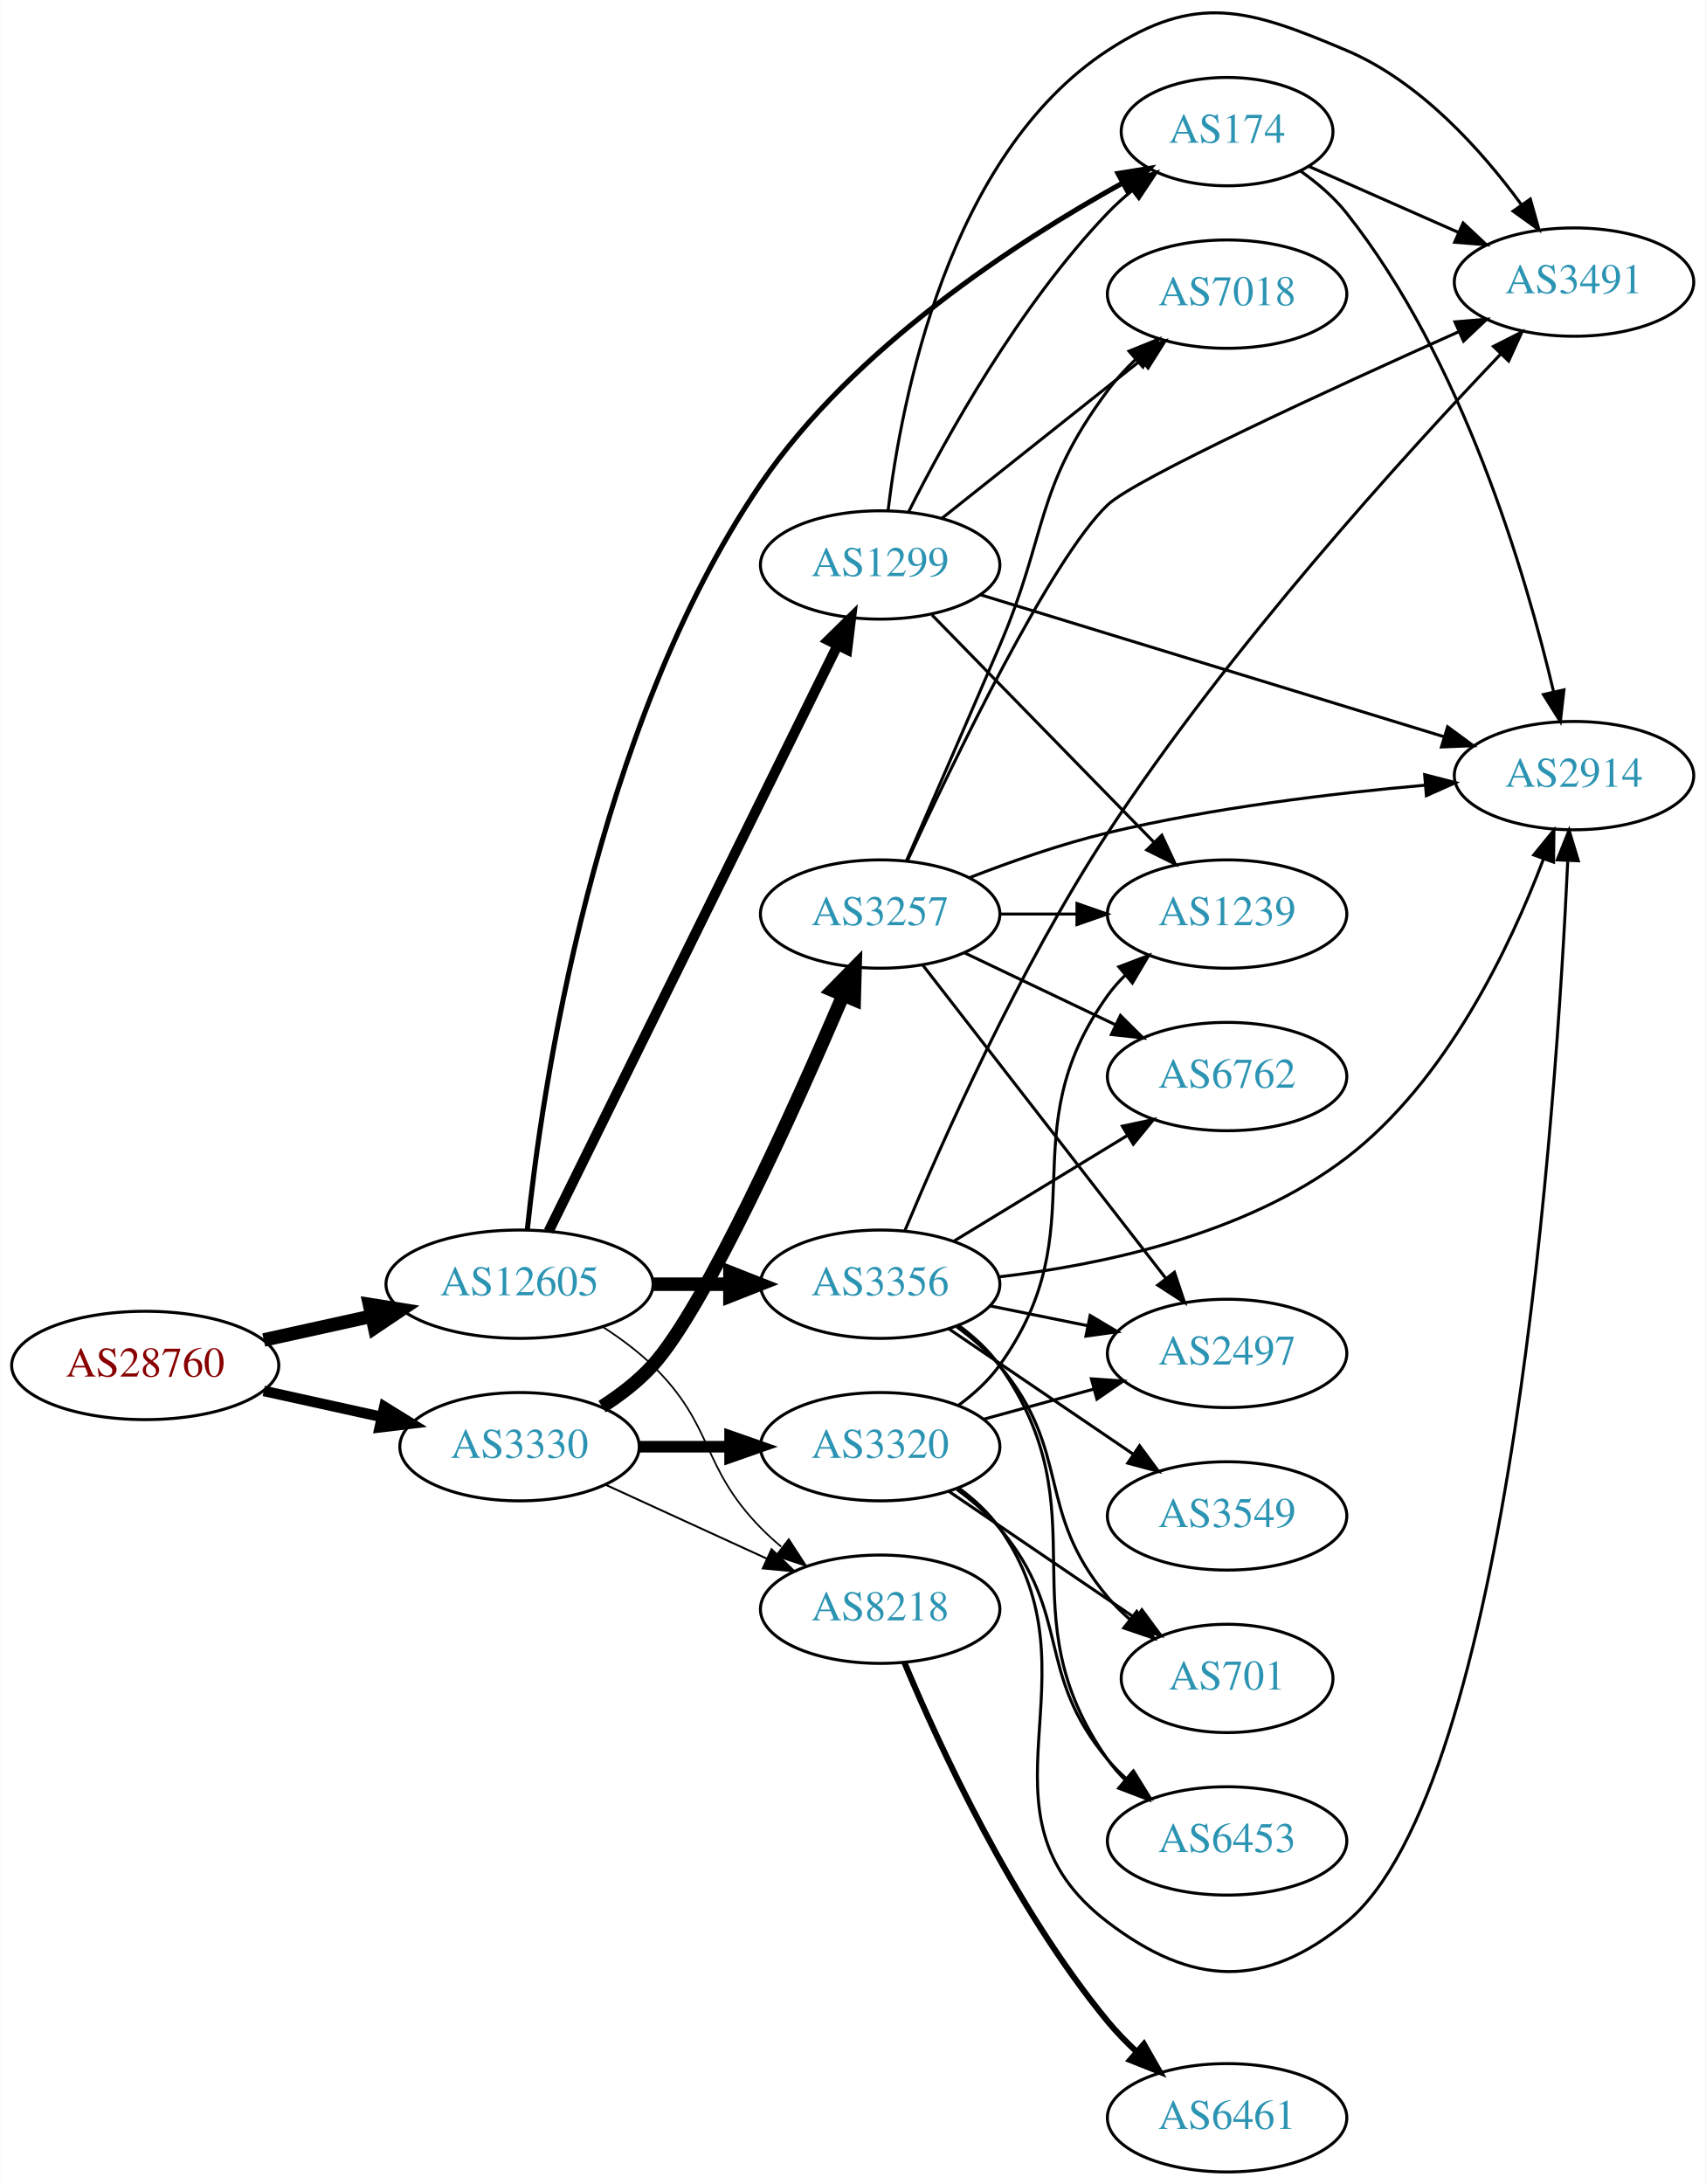
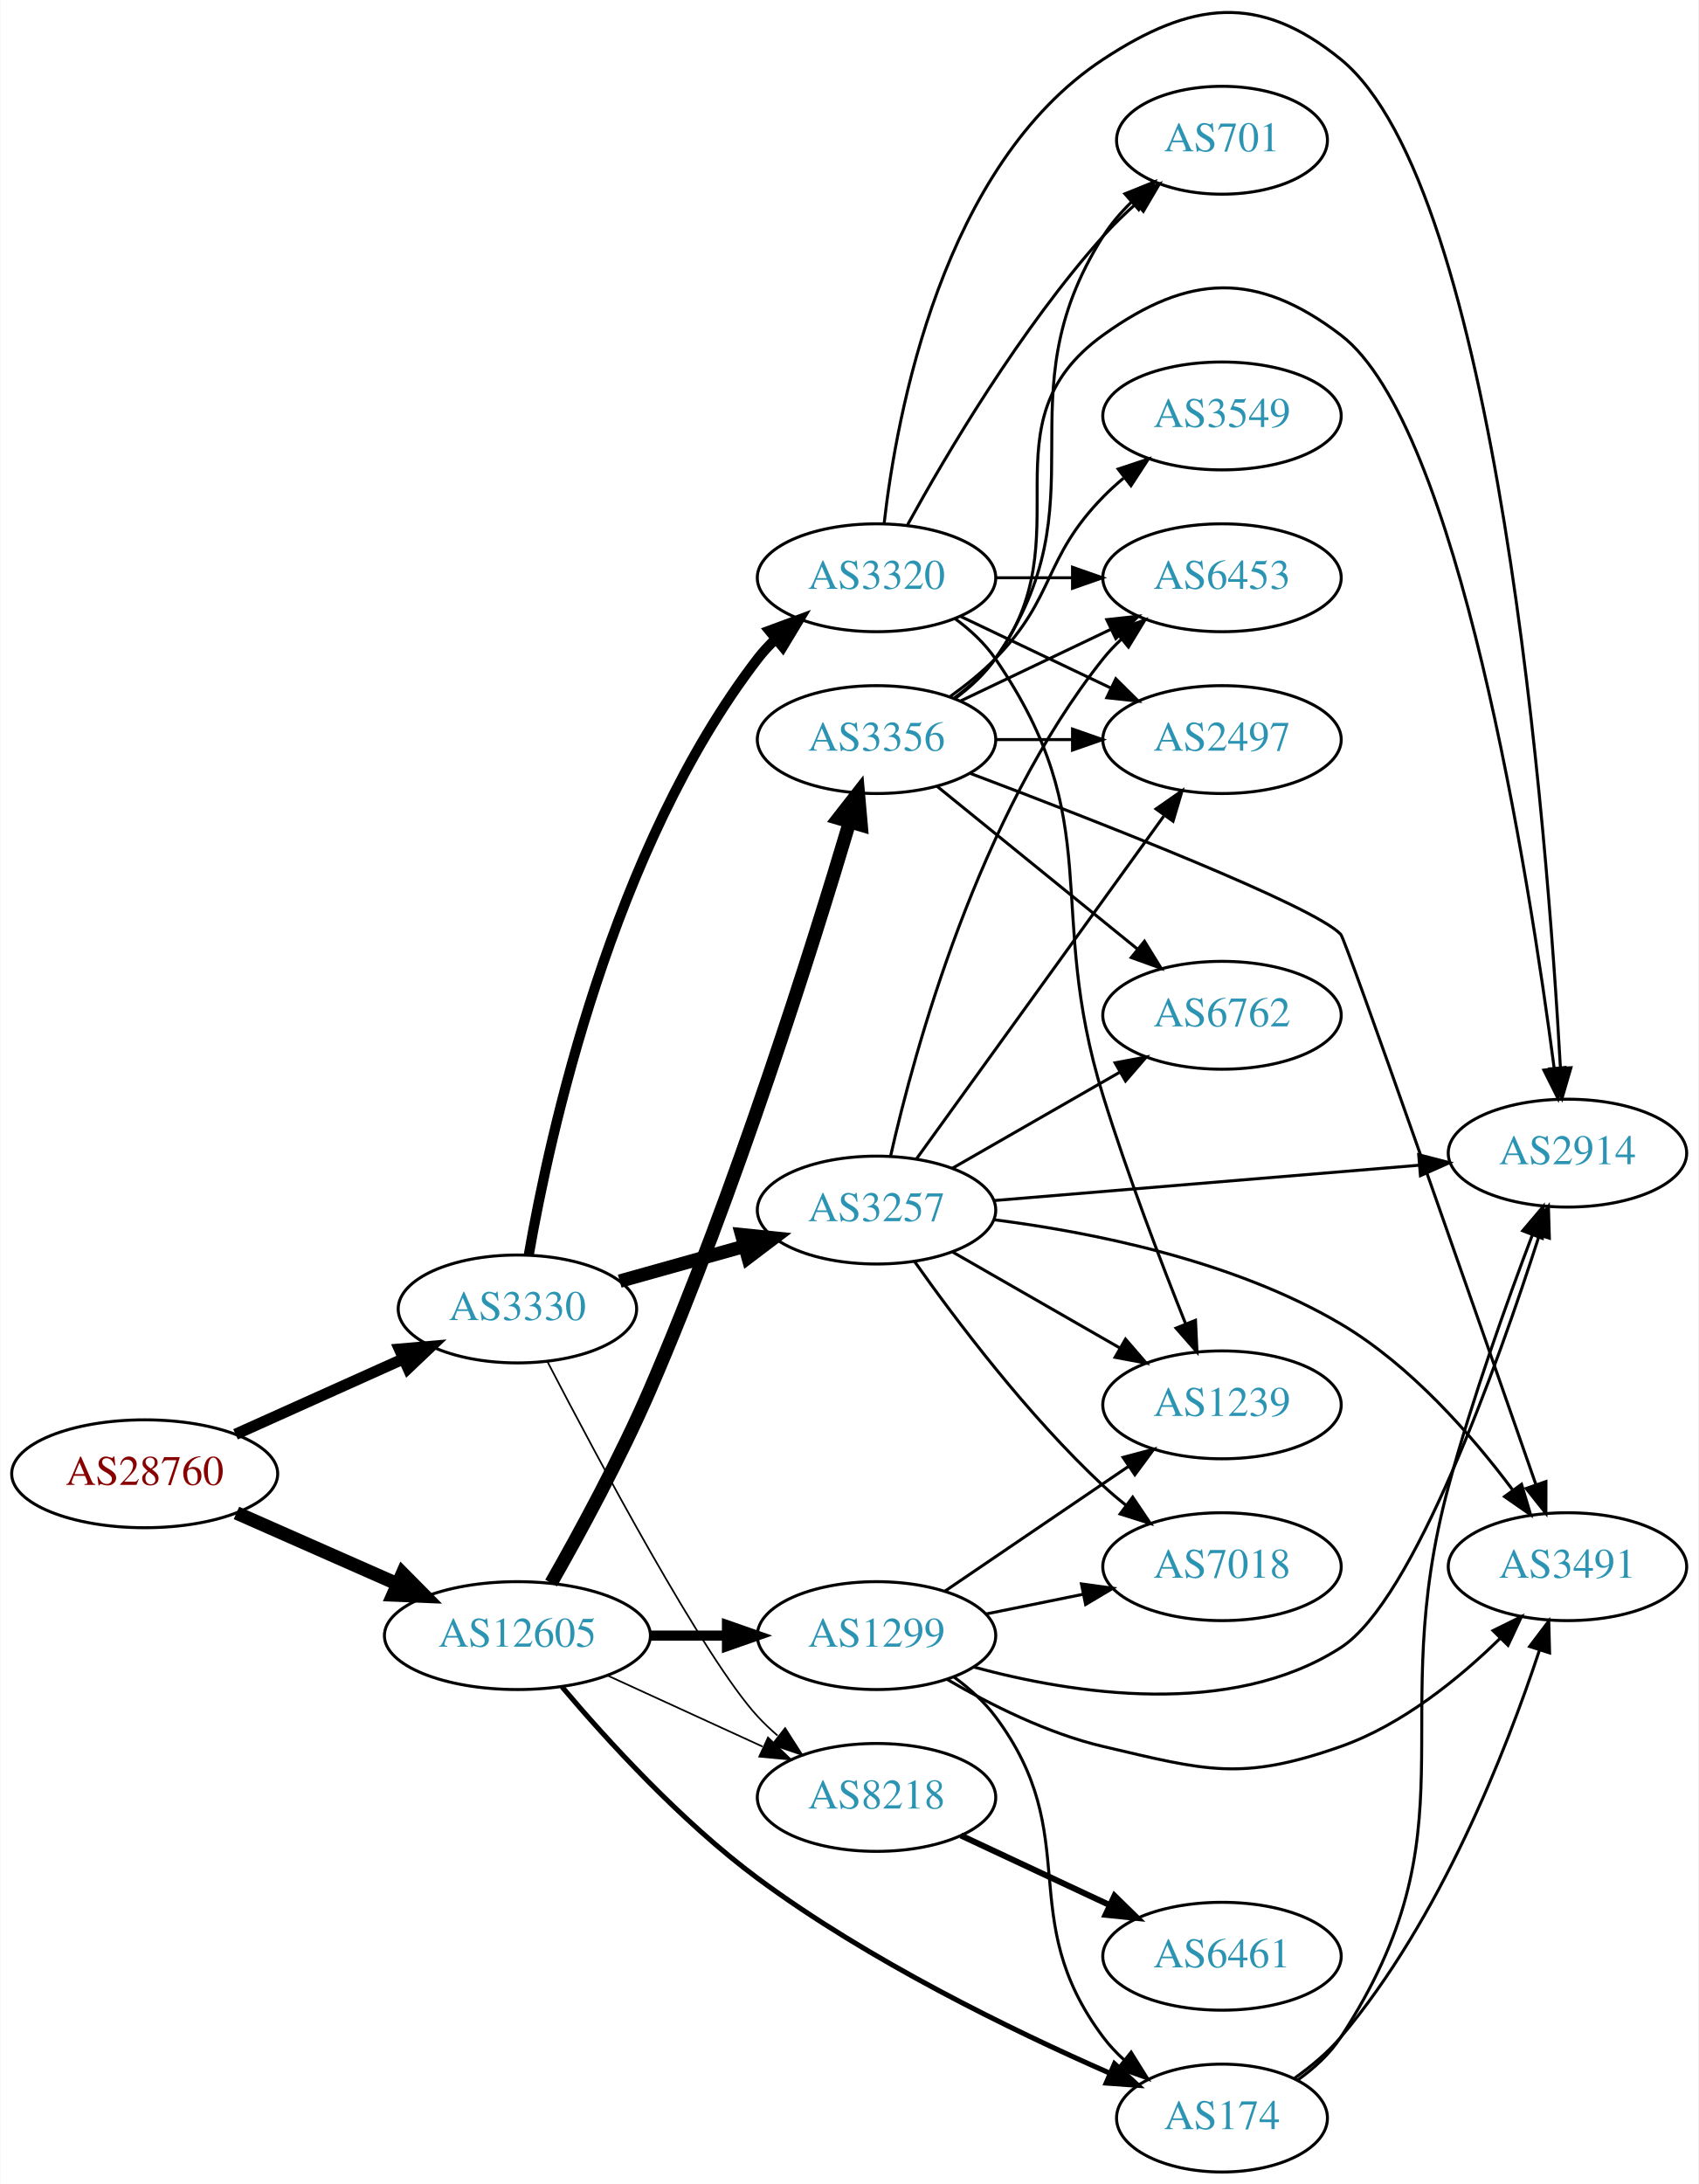
- <svg xmlns="http://www.w3.org/2000/svg" xmlns:xlink="http://www.w3.org/1999/xlink" width="567pt" height="726pt" viewBox="0.00 0.00 566.66 725.74">
-   <g id="graph0" class="graph" transform="scale(1 1) rotate(0) translate(4 721.738)">
-     <polygon fill="white" stroke="none" points="-4,4 -4,-721.738 562.663,-721.738 562.663,4 -4,4" />
+ <svg xmlns="http://www.w3.org/2000/svg" xmlns:xlink="http://www.w3.org/1999/xlink" width="567pt" height="729pt" viewBox="0.00 0.00 566.66 728.80">
+   <g id="graph0" class="graph" transform="scale(1 1) rotate(0) translate(4 724.8)">
+     <polygon fill="white" stroke="none" points="-4,4 -4,-724.8 562.663,-724.8 562.663,4 -4,4" />
    <g id="node1" class="node">
      <g id="a_node1">
        <a xlink:href="/asn/28760" xlink:title="AS28760 ~ Schaerdingerstr. 35 [AT]">
-           <ellipse fill="#ffffff" stroke="black" cx="44.196" cy="-268" rx="44.393" ry="18" />
-           <text text-anchor="middle" x="44.196" y="-264.3" font-family="Times,serif" font-size="14.00" fill="#880000">AS28760</text>
+           <ellipse fill="#ffffff" stroke="black" cx="44.196" cy="-233" rx="44.393" ry="18" />
+           <text text-anchor="middle" x="44.196" y="-229.3" font-family="Times,serif" font-size="14.00" fill="#880000">AS28760</text>
        </a>
      </g>
    </g>
    <g id="node2" class="node">
      <g id="a_node2">
        <a xlink:href="/asn/3330" xlink:title="AS3330 ~ Vienna, Austria [AT]">
-           <ellipse fill="#ffffff" stroke="black" cx="168.588" cy="-241" rx="39.794" ry="18" />
-           <text text-anchor="middle" x="168.588" y="-237.3" font-family="Times,serif" font-size="14.00" fill="#2c94b3">AS3330</text>
+           <ellipse fill="#ffffff" stroke="black" cx="168.588" cy="-288" rx="39.794" ry="18" />
+           <text text-anchor="middle" x="168.588" y="-284.3" font-family="Times,serif" font-size="14.00" fill="#2c94b3">AS3330</text>
        </a>
      </g>
    </g>
    <g id="edge1" class="edge">
-       <path fill="none" stroke="black" stroke-width="3.5" d="M83.586,-259.531C95.977,-256.798 109.824,-253.743 122.644,-250.915" />
-       <polygon fill="black" stroke="black" stroke-width="3.5" points="123.648,-254.278 132.659,-248.705 122.14,-247.442 123.648,-254.278" />
+       <path fill="none" stroke="black" stroke-width="3.75" d="M74.512,-246.174C91.22,-253.682 112.326,-263.166 130.214,-271.205" />
+       <polygon fill="black" stroke="black" stroke-width="3.75" points="129.217,-274.594 139.773,-275.5 132.086,-268.209 129.217,-274.594" />
    </g>
    <g id="node3" class="node">
      <g id="a_node3">
        <a xlink:href="/asn/12605" xlink:title="AS12605 ~ Linz, Austria [AT]">
-           <ellipse fill="#ffffff" stroke="black" cx="168.588" cy="-295" rx="44.393" ry="18" />
-           <text text-anchor="middle" x="168.588" y="-291.3" font-family="Times,serif" font-size="14.00" fill="#2c94b3">AS12605</text>
+           <ellipse fill="#ffffff" stroke="black" cx="168.588" cy="-179" rx="44.393" ry="18" />
+           <text text-anchor="middle" x="168.588" y="-175.3" font-family="Times,serif" font-size="14.00" fill="#2c94b3">AS12605</text>
        </a>
      </g>
    </g>
    <g id="edge2" class="edge">
-       <path fill="none" stroke="black" stroke-width="4.5" d="M83.586,-276.469C94.978,-278.982 107.6,-281.767 119.525,-284.397" />
-       <polygon fill="black" stroke="black" stroke-width="4.5" points="118.721,-288.252 129.335,-286.561 120.418,-280.562 118.721,-288.252" />
+       <path fill="none" stroke="black" stroke-width="4.5" d="M74.824,-219.928C90.941,-212.817 111.081,-203.931 128.473,-196.258" />
+       <polygon fill="black" stroke="black" stroke-width="4.5" points="130.249,-199.778 137.809,-192.139 127.071,-192.573 130.249,-199.778" />
    </g>
    <g id="node4" class="node">
      <g id="a_node4">
        <a xlink:href="/asn/3257" xlink:title="AS3257 ~ GTT [DE]">
-           <ellipse fill="#ffffff" stroke="black" cx="288.431" cy="-418" rx="39.794" ry="18" />
-           <text text-anchor="middle" x="288.431" y="-414.3" font-family="Times,serif" font-size="14.00" fill="#2c94b3">AS3257</text>
+           <ellipse fill="#ffffff" stroke="black" cx="288.431" cy="-321" rx="39.794" ry="18" />
+           <text text-anchor="middle" x="288.431" y="-317.3" font-family="Times,serif" font-size="14.00" fill="#2c94b3">AS3257</text>
        </a>
      </g>
    </g>
    <g id="edge3" class="edge">
-       <path fill="none" stroke="black" stroke-width="4.5" d="M196.024,-254.309C202.028,-258.159 208.03,-262.761 212.784,-268 230.325,-287.328 259.957,-353.273 276.107,-390.977" />
-       <polygon fill="black" stroke="black" stroke-width="4.5" points="272.559,-392.693 280.096,-400.355 279.805,-389.611 272.559,-392.693" />
+       <path fill="none" stroke="black" stroke-width="4.5" d="M202.728,-297.28C215.656,-300.9 230.646,-305.098 244.391,-308.947" />
+       <polygon fill="black" stroke="black" stroke-width="4.5" points="243.441,-312.77 254.132,-311.675 245.564,-305.187 243.441,-312.77" />
    </g>
    <g id="node5" class="node">
      <g id="a_node5">
-         <a xlink:href="/asn/3320" xlink:title="AS3320 ~ DTAG [DE]">
-           <ellipse fill="#ffffff" stroke="black" cx="288.431" cy="-241" rx="39.794" ry="18" />
-           <text text-anchor="middle" x="288.431" y="-237.3" font-family="Times,serif" font-size="14.00" fill="#2c94b3">AS3320</text>
+         <a xlink:href="/asn/8218" xlink:title="AS8218 ~ legacy Neotelecoms [FR]">
+           <ellipse fill="#ffffff" stroke="black" cx="288.431" cy="-125" rx="39.794" ry="18" />
+           <text text-anchor="middle" x="288.431" y="-121.3" font-family="Times,serif" font-size="14.00" fill="#2c94b3">AS8218</text>
        </a>
      </g>
    </g>
    <g id="edge4" class="edge">
-       <path fill="none" stroke="black" stroke-width="3.857" d="M208.501,-241C218.054,-241 228.404,-241 238.367,-241" />
-       <polygon fill="black" stroke="black" stroke-width="3.857" points="238.559,-244.5 248.559,-241 238.559,-237.5 238.559,-244.5" />
+       <path fill="none" stroke="black" stroke-width="0.562" d="M178.631,-270.368C195.353,-238.148 231.018,-171.296 248.784,-152 250.811,-149.799 253.048,-147.675 255.392,-145.652" />
+       <polygon fill="black" stroke="black" stroke-width="0.562" points="257.92,-148.118 263.633,-139.196 253.603,-142.608 257.92,-148.118" />
    </g>
    <g id="node6" class="node">
      <g id="a_node6">
-         <a xlink:href="/asn/8218" xlink:title="AS8218 ~ legacy Neotelecoms [FR]">
-           <ellipse fill="#ffffff" stroke="black" cx="288.431" cy="-187" rx="39.794" ry="18" />
-           <text text-anchor="middle" x="288.431" y="-183.3" font-family="Times,serif" font-size="14.00" fill="#2c94b3">AS8218</text>
+         <a xlink:href="/asn/3320" xlink:title="AS3320 ~ DTAG [DE]">
+           <ellipse fill="#ffffff" stroke="black" cx="288.431" cy="-532" rx="39.794" ry="18" />
+           <text text-anchor="middle" x="288.431" y="-528.3" font-family="Times,serif" font-size="14.00" fill="#2c94b3">AS3320</text>
        </a>
      </g>
    </g>
    <g id="edge5" class="edge">
-       <path fill="none" stroke="black" stroke-width="0.643" d="M197.217,-228.339C213.174,-221.027 233.445,-211.739 250.727,-203.819" />
-       <polygon fill="black" stroke="black" stroke-width="0.643" points="252.342,-206.929 259.975,-199.581 249.426,-200.565 252.342,-206.929" />
-     </g>
-     <g id="edge21" class="edge">
-       <path fill="none" stroke="black" stroke-width="0.562" d="M196.472,-280.671C202.196,-276.964 207.962,-272.682 212.784,-268 233.478,-247.906 228.612,-234.617 248.784,-214 250.877,-211.861 253.161,-209.782 255.537,-207.79" />
-       <polygon fill="black" stroke="black" stroke-width="0.562" points="258.056,-210.268 263.837,-201.389 253.781,-204.725 258.056,-210.268" />
+       <path fill="none" stroke="black" stroke-width="3.375" d="M172.384,-306.073C179.267,-345.701 200.14,-441.731 248.784,-505 250.562,-507.312 252.593,-509.503 254.772,-511.562" />
+       <polygon fill="black" stroke="black" stroke-width="3.375" points="252.667,-514.363 262.604,-518.04 257.129,-508.969 252.667,-514.363" />
+     </g>
+     <g id="edge22" class="edge">
+       <path fill="none" stroke="black" stroke-width="0.562" d="M198.718,-165.652C214.329,-158.498 233.727,-149.609 250.399,-141.97" />
+       <polygon fill="black" stroke="black" stroke-width="0.562" points="252.218,-144.986 259.851,-137.638 249.302,-138.622 252.218,-144.986" />
    </g>
    <g id="node16" class="node">
      <g id="a_node16">
        <a xlink:href="/asn/3356" xlink:title="AS3356 ~ Level 3 Parent, LLC [US]">
-           <ellipse fill="#ffffff" stroke="black" cx="288.431" cy="-295" rx="39.794" ry="18" />
-           <text text-anchor="middle" x="288.431" y="-291.3" font-family="Times,serif" font-size="14.00" fill="#2c94b3">AS3356</text>
-         </a>
-       </g>
-     </g>
-     <g id="edge18" class="edge">
-       <path fill="none" stroke="black" stroke-width="4.5" d="M212.799,-295C221.112,-295 229.875,-295 238.357,-295" />
-       <polygon fill="black" stroke="black" stroke-width="4.5" points="238.516,-298.938 248.516,-295 238.516,-291.063 238.516,-298.938" />
+           <ellipse fill="#ffffff" stroke="black" cx="288.431" cy="-478" rx="39.794" ry="18" />
+           <text text-anchor="middle" x="288.431" y="-474.3" font-family="Times,serif" font-size="14.00" fill="#2c94b3">AS3356</text>
+         </a>
+       </g>
+     </g>
+     <g id="edge19" class="edge">
+       <path fill="none" stroke="black" stroke-width="4.5" d="M179.832,-196.53C189.139,-212.876 202.887,-238.108 212.784,-261 241.498,-327.412 267.039,-408.806 279.458,-450.502" />
+       <polygon fill="black" stroke="black" stroke-width="4.5" points="275.718,-451.739 282.327,-460.214 283.27,-449.508 275.718,-451.739" />
    </g>
    <g id="node17" class="node">
      <g id="a_node17">
-         <a xlink:href="/asn/1299" xlink:title="AS1299 ~ Telia Carrier [EU]">
-           <ellipse fill="#ffffff" stroke="black" cx="288.431" cy="-534" rx="39.794" ry="18" />
-           <text text-anchor="middle" x="288.431" y="-530.3" font-family="Times,serif" font-size="14.00" fill="#2c94b3">AS1299</text>
-         </a>
-       </g>
-     </g>
-     <g id="edge19" class="edge">
-       <path fill="none" stroke="black" stroke-width="3.375" d="M178.253,-312.574C198.684,-354.01 249.971,-458.027 274.27,-507.308" />
-       <polygon fill="black" stroke="black" stroke-width="3.375" points="271.191,-508.979 278.753,-516.4 277.47,-505.883 271.191,-508.979" />
+         <a xlink:href="/asn/174" xlink:title="AS174 ~ Cogent Communications [US]">
+           <ellipse fill="#ffffff" stroke="black" cx="403.724" cy="-18" rx="35.194" ry="18" />
+           <text text-anchor="middle" x="403.724" y="-14.3" font-family="Times,serif" font-size="14.00" fill="#2c94b3">AS174</text>
+         </a>
+       </g>
+     </g>
+     <g id="edge20" class="edge">
+       <path fill="none" stroke="black" stroke-width="1.688" d="M183.428,-161.932C198.274,-144.371 223.19,-116.975 248.784,-98 285.84,-70.527 333.656,-47.293 366.094,-33.058" />
+       <polygon fill="black" stroke="black" stroke-width="1.688" points="367.846,-36.114 375.638,-28.935 365.07,-29.688 367.846,-36.114" />
    </g>
    <g id="node18" class="node">
      <g id="a_node18">
-         <a xlink:href="/asn/174" xlink:title="AS174 ~ Cogent Communications [US]">
-           <ellipse fill="#ffffff" stroke="black" cx="403.724" cy="-678" rx="35.194" ry="18" />
-           <text text-anchor="middle" x="403.724" y="-674.3" font-family="Times,serif" font-size="14.00" fill="#2c94b3">AS174</text>
-         </a>
-       </g>
-     </g>
-     <g id="edge20" class="edge">
-       <path fill="none" stroke="black" stroke-width="1.688" d="M171.172,-313.081C175.905,-358.508 193.254,-479.601 248.784,-561 279.695,-606.311 333.861,-641.446 369.003,-660.935" />
-       <polygon fill="black" stroke="black" stroke-width="1.688" points="367.479,-664.09 377.938,-665.781 370.816,-657.937 367.479,-664.09" />
+         <a xlink:href="/asn/1299" xlink:title="AS1299 ~ Telia Carrier [EU]">
+           <ellipse fill="#ffffff" stroke="black" cx="288.431" cy="-179" rx="39.794" ry="18" />
+           <text text-anchor="middle" x="288.431" y="-175.3" font-family="Times,serif" font-size="14.00" fill="#2c94b3">AS1299</text>
+         </a>
+       </g>
+     </g>
+     <g id="edge21" class="edge">
+       <path fill="none" stroke="black" stroke-width="3.375" d="M212.799,-179C221.112,-179 229.875,-179 238.357,-179" />
+       <polygon fill="black" stroke="black" stroke-width="3.375" points="238.516,-182.5 248.516,-179 238.516,-175.5 238.516,-182.5" />
    </g>
    <g id="node7" class="node">
      <g id="a_node7">
-         <a xlink:href="/asn/7018" xlink:title="AS7018 ~ AT&amp;T Services, Inc. [US]">
-           <ellipse fill="#ffffff" stroke="black" cx="403.724" cy="-624" rx="39.794" ry="18" />
-           <text text-anchor="middle" x="403.724" y="-620.3" font-family="Times,serif" font-size="14.00" fill="#2c94b3">AS7018</text>
+         <a xlink:href="/asn/2497" xlink:title="AS2497 ~ Internet Initiative Japan Inc. [JP]">
+           <ellipse fill="#ffffff" stroke="black" cx="403.724" cy="-478" rx="39.794" ry="18" />
+           <text text-anchor="middle" x="403.724" y="-474.3" font-family="Times,serif" font-size="14.00" fill="#2c94b3">AS2497</text>
        </a>
      </g>
    </g>
    <g id="edge6" class="edge">
-       <path fill="none" stroke="black" d="M297.177,-435.71C305.014,-453.657 317.454,-482.23 328.077,-507 344.248,-544.705 339.579,-559.091 364.077,-592 366.784,-595.636 369.986,-599.115 373.372,-602.352" />
-       <polygon fill="black" stroke="black" points="371.132,-605.043 380.954,-609.017 375.754,-599.786 371.132,-605.043" />
+       <path fill="none" stroke="black" d="M301.771,-338.101C321.691,-365.706 361.045,-420.242 384.297,-452.465" />
+       <polygon fill="black" stroke="black" points="381.709,-454.859 390.399,-460.92 387.385,-450.763 381.709,-454.859" />
    </g>
    <g id="node8" class="node">
      <g id="a_node8">
-         <a xlink:href="/asn/3491" xlink:title="AS3491 ~ PCCW Global, Inc. [US]">
-           <ellipse fill="#ffffff" stroke="black" cx="519.017" cy="-628" rx="39.794" ry="18" />
-           <text text-anchor="middle" x="519.017" y="-624.3" font-family="Times,serif" font-size="14.00" fill="#2c94b3">AS3491</text>
+         <a xlink:href="/asn/2914" xlink:title="AS2914 ~ NTT America, Inc. [US]">
+           <ellipse fill="#ffffff" stroke="black" cx="519.017" cy="-340" rx="39.794" ry="18" />
+           <text text-anchor="middle" x="519.017" y="-336.3" font-family="Times,serif" font-size="14.00" fill="#2c94b3">AS2914</text>
        </a>
      </g>
    </g>
    <g id="edge7" class="edge">
-       <path fill="none" stroke="black" d="M297.457,-435.661C312.534,-468.255 345.259,-536.17 364.077,-554 373.233,-562.675 438.209,-592.503 480.768,-611.537" />
-       <polygon fill="black" stroke="black" points="479.447,-614.78 490.006,-615.656 482.298,-608.387 479.447,-614.78" />
+       <path fill="none" stroke="black" d="M327.691,-324.18C366.672,-327.42 427.25,-332.455 469.561,-335.972" />
+       <polygon fill="black" stroke="black" points="469.376,-339.469 479.632,-336.809 469.956,-332.493 469.376,-339.469" />
    </g>
    <g id="node9" class="node">
      <g id="a_node9">
-         <a xlink:href="/asn/6762" xlink:title="AS6762 ~ TELECOM ITALIA SPARKLE S.p.A. [IT]">
-           <ellipse fill="#ffffff" stroke="black" cx="403.724" cy="-364" rx="39.794" ry="18" />
-           <text text-anchor="middle" x="403.724" y="-360.3" font-family="Times,serif" font-size="14.00" fill="#2c94b3">AS6762</text>
+         <a xlink:href="/asn/3491" xlink:title="AS3491 ~ PCCW Global, Inc. [US]">
+           <ellipse fill="#ffffff" stroke="black" cx="519.017" cy="-202" rx="39.794" ry="18" />
+           <text text-anchor="middle" x="519.017" y="-198.3" font-family="Times,serif" font-size="14.00" fill="#2c94b3">AS3491</text>
        </a>
      </g>
    </g>
    <g id="edge8" class="edge">
-       <path fill="none" stroke="black" d="M316.567,-405.066C331.561,-397.919 350.382,-388.948 366.605,-381.215" />
-       <polygon fill="black" stroke="black" points="368.288,-384.291 375.809,-376.829 365.276,-377.972 368.288,-384.291" />
+       <path fill="none" stroke="black" d="M327.498,-317.787C360.151,-313.641 407.474,-304.231 443.37,-283 466.71,-269.196 487.096,-245.833 500.639,-227.736" />
+       <polygon fill="black" stroke="black" points="503.689,-229.491 506.721,-219.34 498.02,-225.385 503.689,-229.491" />
    </g>
    <g id="node10" class="node">
      <g id="a_node10">
-         <a xlink:href="/asn/1239" xlink:title="AS1239 ~ Sprint [US]">
-           <ellipse fill="#ffffff" stroke="black" cx="403.724" cy="-418" rx="39.794" ry="18" />
-           <text text-anchor="middle" x="403.724" y="-414.3" font-family="Times,serif" font-size="14.00" fill="#2c94b3">AS1239</text>
+         <a xlink:href="/asn/7018" xlink:title="AS7018 ~ AT&amp;T Services, Inc. [US]">
+           <ellipse fill="#ffffff" stroke="black" cx="403.724" cy="-202" rx="39.794" ry="18" />
+           <text text-anchor="middle" x="403.724" y="-198.3" font-family="Times,serif" font-size="14.00" fill="#2c94b3">AS7018</text>
        </a>
      </g>
    </g>
    <g id="edge9" class="edge">
-       <path fill="none" stroke="black" d="M328.103,-418C336.306,-418 345.07,-418 353.602,-418" />
-       <polygon fill="black" stroke="black" points="353.841,-421.5 363.841,-418 353.841,-414.5 353.841,-421.5" />
+       <path fill="none" stroke="black" d="M301.107,-303.858C314.828,-284.422 338.932,-252.401 364.077,-229 366.474,-226.77 369.065,-224.577 371.732,-222.465" />
+       <polygon fill="black" stroke="black" points="373.919,-225.2 379.837,-216.413 369.73,-219.591 373.919,-225.2" />
    </g>
    <g id="node11" class="node">
      <g id="a_node11">
-         <a xlink:href="/asn/2914" xlink:title="AS2914 ~ NTT America, Inc. [US]">
-           <ellipse fill="#ffffff" stroke="black" cx="519.017" cy="-464" rx="39.794" ry="18" />
-           <text text-anchor="middle" x="519.017" y="-460.3" font-family="Times,serif" font-size="14.00" fill="#2c94b3">AS2914</text>
+         <a xlink:href="/asn/6762" xlink:title="AS6762 ~ TELECOM ITALIA SPARKLE S.p.A. [IT]">
+           <ellipse fill="#ffffff" stroke="black" cx="403.724" cy="-386" rx="39.794" ry="18" />
+           <text text-anchor="middle" x="403.724" y="-382.3" font-family="Times,serif" font-size="14.00" fill="#2c94b3">AS6762</text>
        </a>
      </g>
    </g>
    <g id="edge10" class="edge">
-       <path fill="none" stroke="black" d="M318.038,-430.054C331.746,-435.386 348.53,-441.279 364.077,-445 398.9,-453.335 439.079,-458.137 469.655,-460.828" />
-       <polygon fill="black" stroke="black" points="469.378,-464.317 479.635,-461.662 469.961,-457.341 469.378,-464.317" />
+       <path fill="none" stroke="black" d="M313.735,-334.944C330.013,-344.283 351.649,-356.697 369.511,-366.945" />
+       <polygon fill="black" stroke="black" points="368.044,-370.138 378.46,-372.079 371.528,-364.067 368.044,-370.138" />
    </g>
    <g id="node12" class="node">
      <g id="a_node12">
-         <a xlink:href="/asn/2497" xlink:title="AS2497 ~ Internet Initiative Japan Inc. [JP]">
-           <ellipse fill="#ffffff" stroke="black" cx="403.724" cy="-272" rx="39.794" ry="18" />
-           <text text-anchor="middle" x="403.724" y="-268.3" font-family="Times,serif" font-size="14.00" fill="#2c94b3">AS2497</text>
+         <a xlink:href="/asn/6453" xlink:title="AS6453 ~ TATA COMMUNICATIONS (AMERICA) INC [US]">
+           <ellipse fill="#ffffff" stroke="black" cx="403.724" cy="-532" rx="39.794" ry="18" />
+           <text text-anchor="middle" x="403.724" y="-528.3" font-family="Times,serif" font-size="14.00" fill="#2c94b3">AS6453</text>
        </a>
      </g>
    </g>
    <g id="edge11" class="edge">
-       <path fill="none" stroke="black" d="M302.649,-400.966C322.518,-375.361 360.202,-326.798 383.23,-297.121" />
-       <polygon fill="black" stroke="black" points="386.225,-298.971 389.59,-288.925 380.694,-294.68 386.225,-298.971" />
-     </g>
-     <g id="edge15" class="edge">
-       <path fill="none" stroke="black" d="M314.499,-254.781C319.568,-258.516 324.449,-262.948 328.077,-268 361.305,-314.264 330.849,-344.736 364.077,-391 365.778,-393.368 367.754,-395.6 369.896,-397.688" />
-       <polygon fill="black" stroke="black" points="367.751,-400.457 377.655,-404.219 372.258,-395.102 367.751,-400.457" />
-     </g>
-     <g id="edge16" class="edge">
-       <path fill="none" stroke="black" d="M314.562,-227.264C319.627,-223.526 324.49,-219.082 328.077,-214 362.894,-164.668 316.057,-119.604 364.077,-83 392.104,-61.636 416.161,-60.604 443.37,-83 497.921,-127.9 513.186,-354.763 516.926,-435.458" />
-       <polygon fill="black" stroke="black" points="513.447,-436.003 517.38,-445.84 520.44,-435.697 513.447,-436.003" />
-     </g>
-     <g id="edge14" class="edge">
-       <path fill="none" stroke="black" d="M322.81,-250.133C334.232,-253.259 347.182,-256.802 359.281,-260.113" />
-       <polygon fill="black" stroke="black" points="358.623,-263.561 369.192,-262.825 360.47,-256.81 358.623,-263.561" />
+       <path fill="none" stroke="black" d="M293.108,-338.949C301.012,-374.006 322.38,-452.713 364.077,-505 365.895,-507.28 367.956,-509.448 370.156,-511.491" />
+       <polygon fill="black" stroke="black" points="368.072,-514.309 378.025,-517.939 372.508,-508.894 368.072,-514.309" />
    </g>
    <g id="node13" class="node">
      <g id="a_node13">
-         <a xlink:href="/asn/701" xlink:title="AS701 ~ UUNET [US]">
-           <ellipse fill="#ffffff" stroke="black" cx="403.724" cy="-164" rx="35.194" ry="18" />
-           <text text-anchor="middle" x="403.724" y="-160.3" font-family="Times,serif" font-size="14.00" fill="#2c94b3">AS701</text>
+         <a xlink:href="/asn/1239" xlink:title="AS1239 ~ Sprint [US]">
+           <ellipse fill="#ffffff" stroke="black" cx="403.724" cy="-256" rx="39.794" ry="18" />
+           <text text-anchor="middle" x="403.724" y="-252.3" font-family="Times,serif" font-size="14.00" fill="#2c94b3">AS1239</text>
        </a>
      </g>
    </g>
    <g id="edge12" class="edge">
-       <path fill="none" stroke="black" d="M311.275,-226.154C328.895,-214.178 353.85,-197.217 373.241,-184.038" />
-       <polygon fill="black" stroke="black" points="375.41,-186.796 381.713,-178.28 371.475,-181.007 375.41,-186.796" />
+       <path fill="none" stroke="black" d="M313.735,-307.056C330.013,-297.717 351.649,-285.303 369.511,-275.055" />
+       <polygon fill="black" stroke="black" points="371.528,-277.933 378.46,-269.921 368.044,-271.862 371.528,-277.933" />
    </g>
    <g id="node14" class="node">
      <g id="a_node14">
-         <a xlink:href="/asn/6453" xlink:title="AS6453 ~ TATA COMMUNICATIONS (AMERICA) INC [US]">
-           <ellipse fill="#ffffff" stroke="black" cx="403.724" cy="-110" rx="39.794" ry="18" />
-           <text text-anchor="middle" x="403.724" y="-106.3" font-family="Times,serif" font-size="14.00" fill="#2c94b3">AS6453</text>
+         <a xlink:href="/asn/6461" xlink:title="AS6461 ~ Zayo Bandwidth [US]">
+           <ellipse fill="#ffffff" stroke="black" cx="403.724" cy="-72" rx="39.794" ry="18" />
+           <text text-anchor="middle" x="403.724" y="-68.3" font-family="Times,serif" font-size="14.00" fill="#2c94b3">AS6461</text>
        </a>
      </g>
    </g>
    <g id="edge13" class="edge">
-       <path fill="none" stroke="black" d="M313.944,-226.787C319.042,-223.075 324.074,-218.761 328.077,-214 352.39,-185.086 339.764,-165.914 364.077,-137 365.954,-134.768 368.056,-132.635 370.286,-130.616" />
-       <polygon fill="black" stroke="black" points="372.632,-133.22 378.211,-124.213 368.233,-127.775 372.632,-133.22" />
+       <path fill="none" stroke="black" stroke-width="2" d="M316.567,-112.305C331.452,-105.342 350.108,-96.615 366.25,-89.063" />
+       <polygon fill="black" stroke="black" stroke-width="2" points="367.841,-92.183 375.416,-84.775 364.875,-85.842 367.841,-92.183" />
+     </g>
+     <g id="edge17" class="edge">
+       <path fill="none" stroke="black" d="M316.567,-519.066C331.561,-511.919 350.382,-502.948 366.605,-495.215" />
+       <polygon fill="black" stroke="black" points="368.288,-498.291 375.809,-490.829 365.276,-491.972 368.288,-498.291" />
+     </g>
+     <g id="edge15" class="edge">
+       <path fill="none" stroke="black" d="M290.95,-549.968C295.133,-586.655 310.372,-669.682 364.077,-705 393.522,-724.364 416.068,-727.283 443.37,-705 495.654,-662.326 512.3,-446.68 516.668,-368.424" />
+       <polygon fill="black" stroke="black" points="520.169,-368.497 517.205,-358.325 513.178,-368.125 520.169,-368.497" />
+     </g>
+     <g id="edge18" class="edge">
+       <path fill="none" stroke="black" d="M328.103,-532C336.306,-532 345.07,-532 353.602,-532" />
+       <polygon fill="black" stroke="black" points="353.841,-535.5 363.841,-532 353.841,-528.5 353.841,-535.5" />
+     </g>
+     <g id="edge14" class="edge">
+       <path fill="none" stroke="black" d="M314.662,-518.333C319.722,-514.592 324.558,-510.129 328.077,-505 365.889,-449.893 344.304,-422.84 364.077,-359 372.187,-332.817 383.35,-303.62 391.594,-283.017" />
+       <polygon fill="black" stroke="black" points="394.88,-284.227 395.38,-273.644 388.389,-281.605 394.88,-284.227" />
    </g>
    <g id="node15" class="node">
      <g id="a_node15">
-         <a xlink:href="/asn/6461" xlink:title="AS6461 ~ Zayo Bandwidth [US]">
-           <ellipse fill="#ffffff" stroke="black" cx="403.724" cy="-18" rx="39.794" ry="18" />
-           <text text-anchor="middle" x="403.724" y="-14.3" font-family="Times,serif" font-size="14.00" fill="#2c94b3">AS6461</text>
-         </a>
-       </g>
-     </g>
-     <g id="edge17" class="edge">
-       <path fill="none" stroke="black" stroke-width="2" d="M296.491,-169.266C307.959,-141.827 332.562,-88.259 364.077,-50 366.959,-46.502 370.266,-43.103 373.706,-39.909" />
-       <polygon fill="black" stroke="black" stroke-width="2" points="376.081,-42.482 381.336,-33.283 371.491,-37.197 376.081,-42.482" />
+         <a xlink:href="/asn/701" xlink:title="AS701 ~ UUNET [US]">
+           <ellipse fill="#ffffff" stroke="black" cx="403.724" cy="-678" rx="35.194" ry="18" />
+           <text text-anchor="middle" x="403.724" y="-674.3" font-family="Times,serif" font-size="14.00" fill="#2c94b3">AS701</text>
+         </a>
+       </g>
+     </g>
+     <g id="edge16" class="edge">
+       <path fill="none" stroke="black" d="M298.834,-549.747C311.734,-573.196 336.485,-615.135 364.077,-646 367.386,-649.702 371.138,-653.341 374.971,-656.763" />
+       <polygon fill="black" stroke="black" points="372.945,-659.635 382.837,-663.431 377.472,-654.295 372.945,-659.635" />
    </g>
    <g id="edge28" class="edge">
-       <path fill="none" stroke="black" d="M296.66,-312.831C308.722,-341.707 334.561,-400.004 364.077,-445 404.343,-506.384 462.428,-570.278 494.505,-603.928" />
-       <polygon fill="black" stroke="black" points="492.246,-606.63 501.696,-611.422 497.297,-601.783 492.246,-606.63" />
+       <path fill="none" stroke="black" d="M328.103,-478C336.306,-478 345.07,-478 353.602,-478" />
+       <polygon fill="black" stroke="black" points="353.841,-481.5 363.841,-478 353.841,-474.5 353.841,-481.5" />
+     </g>
+     <g id="edge23" class="edge">
+       <path fill="none" stroke="black" d="M314.362,-491.882C319.438,-495.611 324.356,-500.016 328.077,-505 358.349,-545.542 323.031,-583.416 364.077,-613 392.667,-633.606 415.357,-634.382 443.37,-613 482.6,-583.057 506.226,-432.012 514.581,-368.355" />
+       <polygon fill="black" stroke="black" points="518.08,-368.588 515.878,-358.225 511.136,-367.699 518.08,-368.588" />
+     </g>
+     <g id="edge29" class="edge">
+       <path fill="none" stroke="black" d="M319.71,-466.727C361.949,-450.777 434.418,-422.502 443.37,-413 445.016,-411.253 488.637,-286.371 508.421,-229.577" />
+       <polygon fill="black" stroke="black" points="511.838,-230.405 511.822,-219.81 505.228,-228.103 511.838,-230.405" />
+     </g>
+     <g id="edge26" class="edge">
+       <path fill="none" stroke="black" d="M308.649,-462.393C327.041,-447.458 354.961,-424.786 375.611,-408.017" />
+       <polygon fill="black" stroke="black" points="377.854,-410.704 383.411,-401.683 373.442,-405.27 377.854,-410.704" />
+     </g>
+     <g id="edge27" class="edge">
+       <path fill="none" stroke="black" d="M316.567,-490.934C331.561,-498.081 350.382,-507.052 366.605,-514.785" />
+       <polygon fill="black" stroke="black" points="365.276,-518.028 375.809,-519.171 368.288,-511.709 365.276,-518.028" />
    </g>
    <g id="edge24" class="edge">
-       <path fill="none" stroke="black" d="M312.905,-309.297C329.615,-319.474 352.27,-333.272 370.647,-344.464" />
-       <polygon fill="black" stroke="black" points="368.918,-347.509 379.279,-349.721 372.559,-341.531 368.918,-347.509" />
-     </g>
-     <g id="edge23" class="edge">
-       <path fill="none" stroke="black" d="M327.787,-297.422C361.292,-301.279 409.703,-311.252 443.37,-337 476.626,-362.433 497.874,-407.27 508.872,-436.295" />
-       <polygon fill="black" stroke="black" points="505.636,-437.639 512.338,-445.845 512.216,-435.25 505.636,-437.639" />
-     </g>
-     <g id="edge26" class="edge">
-       <path fill="none" stroke="black" d="M324.967,-287.786C335.195,-285.709 346.496,-283.415 357.238,-281.234" />
-       <polygon fill="black" stroke="black" points="358.21,-284.608 367.314,-279.189 356.818,-277.748 358.21,-284.608" />
-     </g>
-     <g id="edge25" class="edge">
-       <path fill="none" stroke="black" d="M313.944,-280.787C319.042,-277.075 324.074,-272.761 328.077,-268 352.39,-239.086 339.764,-219.914 364.077,-191 366.237,-188.432 368.696,-185.993 371.303,-183.709" />
-       <polygon fill="black" stroke="black" points="373.71,-186.27 379.419,-177.345 369.39,-180.762 373.71,-186.27" />
-     </g>
-     <g id="edge27" class="edge">
-       <path fill="none" stroke="black" d="M314.562,-281.264C319.627,-277.526 324.49,-273.082 328.077,-268 362.894,-218.668 329.261,-186.332 364.077,-137 365.759,-134.618 367.72,-132.376 369.852,-130.281" />
-       <polygon fill="black" stroke="black" points="372.216,-132.865 377.593,-123.736 367.697,-127.52 372.216,-132.865" />
+       <path fill="none" stroke="black" d="M314.63,-491.688C319.693,-495.428 324.537,-499.885 328.077,-505 364.889,-558.179 329.471,-591.36 364.077,-646 366.679,-650.107 369.983,-653.945 373.559,-657.435" />
+       <polygon fill="black" stroke="black" points="371.319,-660.125 381.146,-664.085 375.934,-654.861 371.319,-660.125" />
    </g>
    <g id="node19" class="node">
      <g id="a_node19">
        <a xlink:href="/asn/3549" xlink:title="AS3549 ~ Level 3 Parent, LLC [US]">
-           <ellipse fill="#ffffff" stroke="black" cx="403.724" cy="-218" rx="39.794" ry="18" />
-           <text text-anchor="middle" x="403.724" y="-214.3" font-family="Times,serif" font-size="14.00" fill="#2c94b3">AS3549</text>
-         </a>
-       </g>
-     </g>
-     <g id="edge22" class="edge">
-       <path fill="none" stroke="black" d="M311.275,-280.154C328.672,-268.33 353.22,-251.646 372.502,-238.54" />
-       <polygon fill="black" stroke="black" points="374.644,-241.317 380.947,-232.801 370.709,-235.527 374.644,-241.317" />
+           <ellipse fill="#ffffff" stroke="black" cx="403.724" cy="-586" rx="39.794" ry="18" />
+           <text text-anchor="middle" x="403.724" y="-582.3" font-family="Times,serif" font-size="14.00" fill="#2c94b3">AS3549</text>
+         </a>
+       </g>
+     </g>
+     <g id="edge25" class="edge">
+       <path fill="none" stroke="black" d="M313.025,-492.389C318.281,-496.148 323.613,-500.437 328.077,-505 348.25,-525.617 343.905,-538.383 364.077,-559 366.17,-561.139 368.453,-563.218 370.83,-565.21" />
+       <polygon fill="black" stroke="black" points="369.074,-568.275 379.13,-571.611 373.349,-562.732 369.074,-568.275" />
+     </g>
+     <g id="edge36" class="edge">
+       <path fill="none" stroke="black" d="M428.94,-30.669C434.427,-34.584 439.709,-39.376 443.37,-45 488.834,-114.833 457.616,-148.561 479.37,-229 487.224,-258.039 498.848,-290.443 507.296,-312.706" />
+       <polygon fill="black" stroke="black" points="504.078,-314.091 510.929,-322.173 510.614,-311.583 504.078,-314.091" />
+     </g>
+     <g id="edge35" class="edge">
+       <path fill="none" stroke="black" d="M428.006,-31.364C433.511,-35.266 439.034,-39.877 443.37,-45 476.591,-84.249 498.656,-140.795 509.7,-174.23" />
+       <polygon fill="black" stroke="black" points="506.388,-175.365 512.774,-183.82 513.054,-173.229 506.388,-175.365" />
+     </g>
+     <g id="edge31" class="edge">
+       <path fill="none" stroke="black" d="M320.815,-168.529C354.035,-159.507 406.64,-151.303 443.37,-175 467.777,-190.747 495.837,-269.713 509.563,-312.441" />
+       <polygon fill="black" stroke="black" points="506.302,-313.737 512.656,-322.215 512.976,-311.625 506.302,-313.737" />
+     </g>
+     <g id="edge34" class="edge">
+       <path fill="none" stroke="black" d="M311.921,-164.432C326.223,-156.055 345.488,-146.354 364.077,-142 398.39,-133.963 410.129,-130.297 443.37,-142 463.881,-149.221 482.917,-164.723 496.632,-178.161" />
+       <polygon fill="black" stroke="black" points="494.179,-180.658 503.679,-185.348 499.177,-175.757 494.179,-180.658" />
+     </g>
+     <g id="edge32" class="edge">
+       <path fill="none" stroke="black" d="M324.967,-186.214C335.195,-188.291 346.496,-190.585 357.238,-192.766" />
+       <polygon fill="black" stroke="black" points="356.818,-196.252 367.314,-194.811 358.21,-189.392 356.818,-196.252" />
    </g>
    <g id="edge30" class="edge">
-       <path fill="none" stroke="black" d="M308.907,-549.472C327.145,-563.96 354.587,-585.76 375.087,-602.046" />
-       <polygon fill="black" stroke="black" points="373.116,-604.949 383.123,-608.429 377.47,-599.468 373.116,-604.949" />
-     </g>
-     <g id="edge32" class="edge">
-       <path fill="none" stroke="black" d="M291.056,-552.046C295.42,-588.463 310.956,-670.227 364.077,-705 393.563,-724.301 410.917,-718.738 443.37,-705 467.829,-694.646 488.209,-671.92 501.46,-653.827" />
-       <polygon fill="black" stroke="black" points="504.5,-655.588 507.379,-645.392 498.77,-651.567 504.5,-655.588" />
-     </g>
-     <g id="edge29" class="edge">
-       <path fill="none" stroke="black" d="M305.663,-517.38C325.013,-497.568 357.49,-464.315 379.495,-441.784" />
-       <polygon fill="black" stroke="black" points="382.039,-444.189 386.522,-434.589 377.031,-439.298 382.039,-444.189" />
-     </g>
-     <g id="edge31" class="edge">
-       <path fill="none" stroke="black" d="M321.697,-524.119C362.085,-511.751 431.355,-490.538 475.889,-476.901" />
-       <polygon fill="black" stroke="black" points="477.009,-480.218 485.546,-473.944 474.959,-473.525 477.009,-480.218" />
+       <path fill="none" stroke="black" d="M311.275,-193.846C328.672,-205.67 353.22,-222.354 372.502,-235.46" />
+       <polygon fill="black" stroke="black" points="370.709,-238.473 380.947,-241.199 374.644,-232.683 370.709,-238.473" />
    </g>
    <g id="edge33" class="edge">
-       <path fill="none" stroke="black" d="M297.936,-551.755C310.175,-576.071 334.56,-620.218 364.077,-651 366.531,-653.559 369.261,-656.024 372.103,-658.355" />
-       <polygon fill="black" stroke="black" points="370.186,-661.294 380.274,-664.533 374.408,-655.711 370.186,-661.294" />
-     </g>
-     <g id="edge35" class="edge">
-       <path fill="none" stroke="black" d="M431,-666.403C445.754,-659.892 464.41,-651.659 480.66,-644.487" />
-       <polygon fill="black" stroke="black" points="482.167,-647.647 489.903,-640.408 479.341,-641.243 482.167,-647.647" />
-     </g>
-     <g id="edge34" class="edge">
-       <path fill="none" stroke="black" d="M428.236,-664.824C433.737,-660.919 439.2,-656.259 443.37,-651 481.982,-602.303 502.965,-531.055 512.183,-492.064" />
-       <polygon fill="black" stroke="black" points="515.675,-492.494 514.476,-481.967 508.848,-490.944 515.675,-492.494" />
+       <path fill="none" stroke="black" d="M314.351,-165.111C319.428,-161.381 324.349,-156.979 328.077,-152 358.153,-111.838 334.002,-85.162 364.077,-45 366.089,-42.314 368.447,-39.796 370.99,-37.46" />
+       <polygon fill="black" stroke="black" points="373.404,-40.01 379.008,-31.019 369.02,-34.553 373.404,-40.01" />
    </g>
  </g>
</svg>
